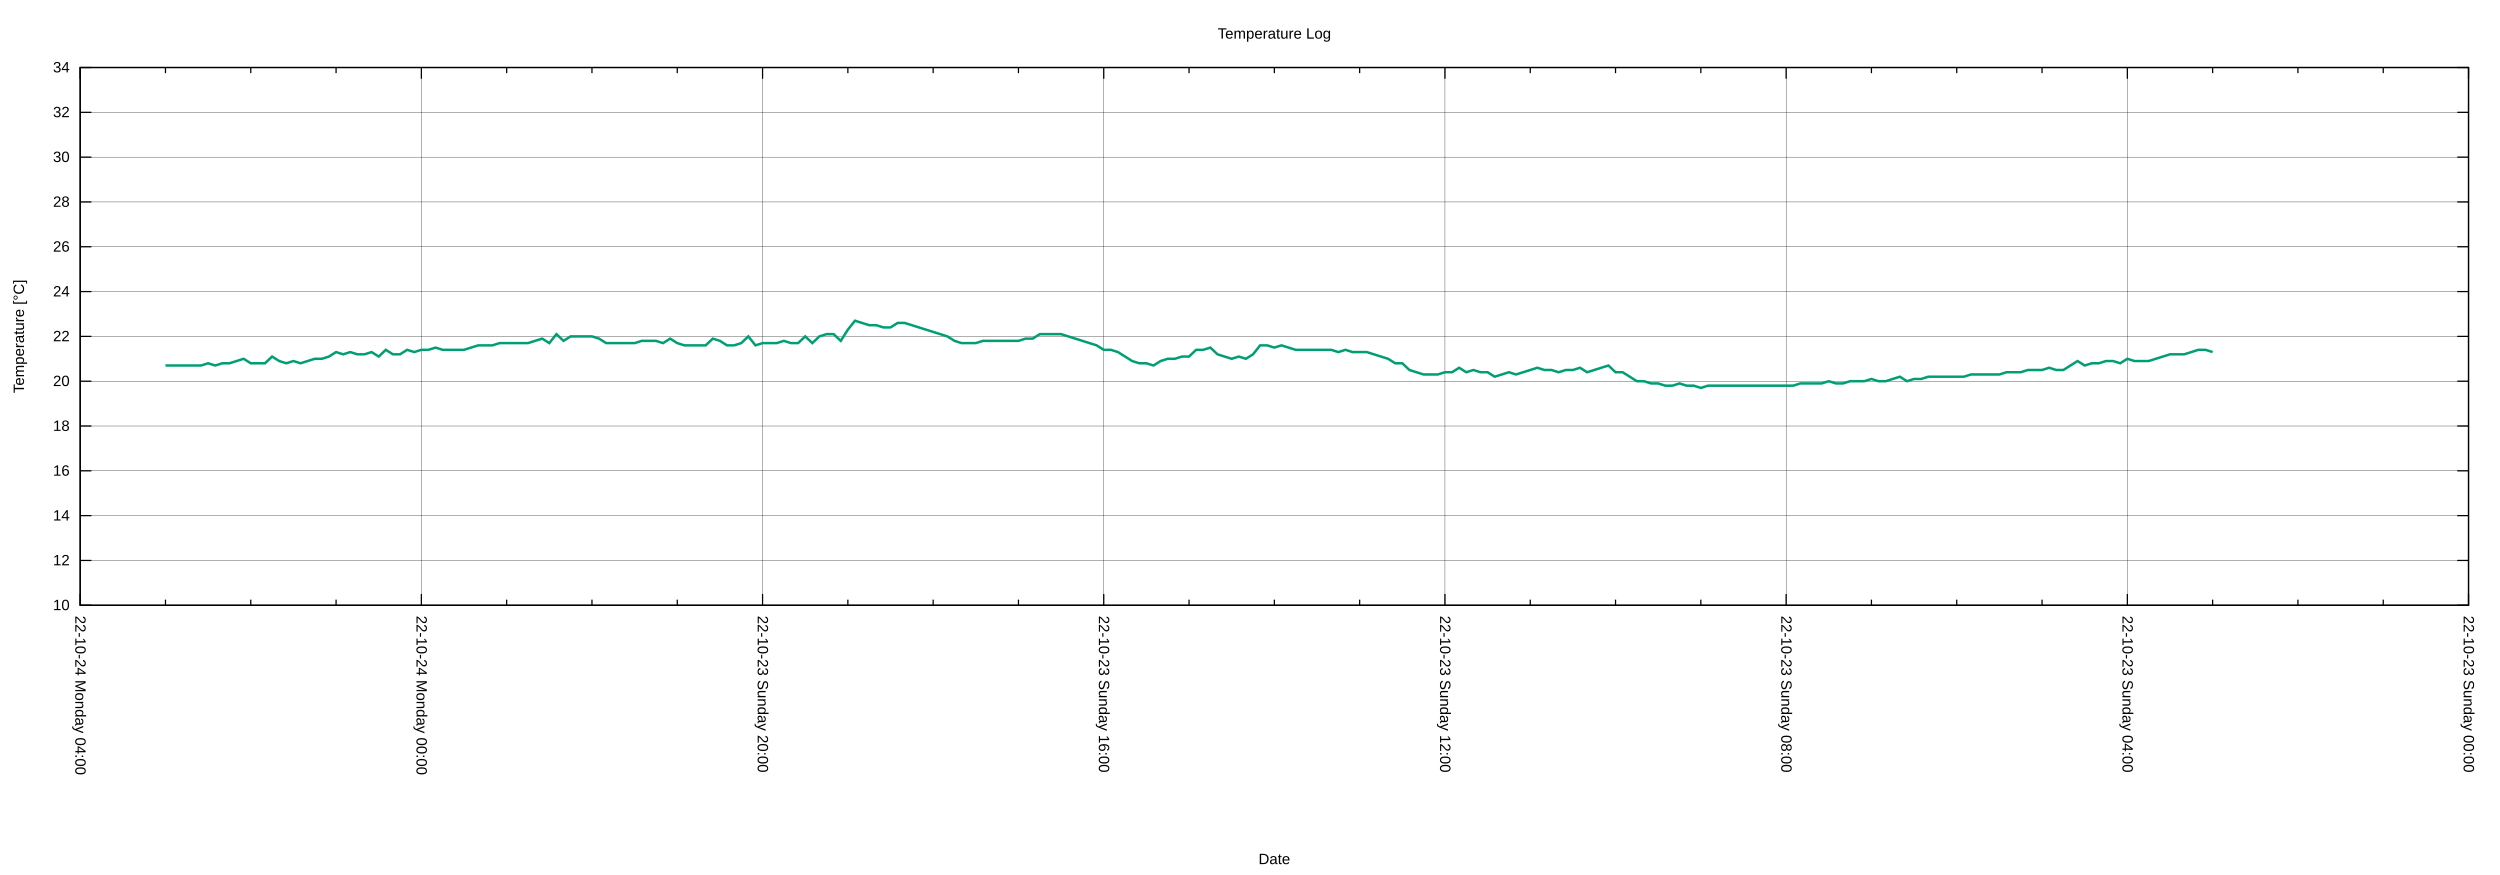
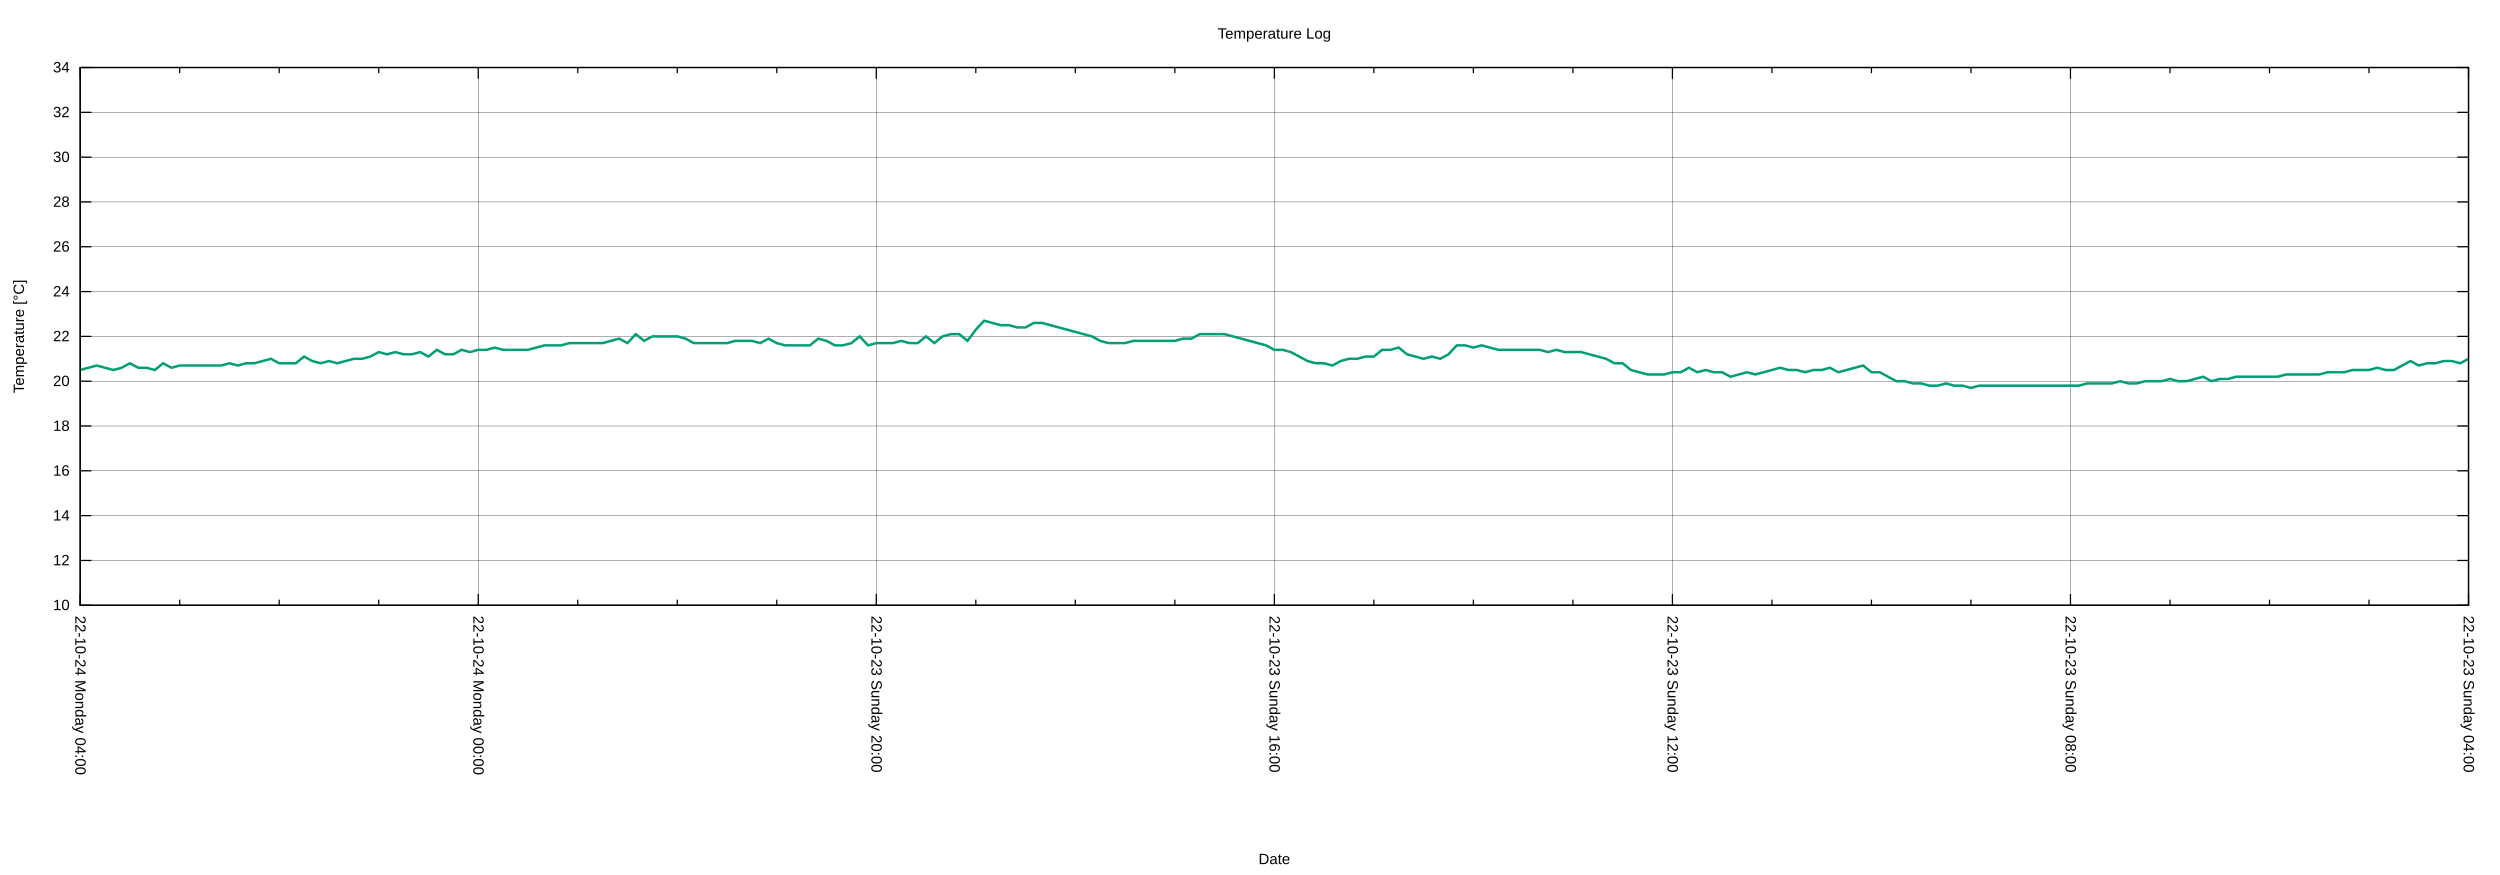
<svg xmlns="http://www.w3.org/2000/svg" xmlns:xlink="http://www.w3.org/1999/xlink" width="2000" height="700" viewBox="0 0 2000 700">
  <g id="gnuplot_canvas">
    <rect x="0" y="0" width="2000" height="700" fill="none" />
    <defs>
      <circle id="gpDot" r="0.5" stroke-width="0.5" stroke="currentColor" />
      <path id="gpPt0" stroke-width="0.222" stroke="currentColor" d="M-1,0 h2 M0,-1 v2" />
      <path id="gpPt1" stroke-width="0.222" stroke="currentColor" d="M-1,-1 L1,1 M1,-1 L-1,1" />
      <path id="gpPt2" stroke-width="0.222" stroke="currentColor" d="M-1,0 L1,0 M0,-1 L0,1 M-1,-1 L1,1 M-1,1 L1,-1" />
      <rect id="gpPt3" stroke-width="0.222" stroke="currentColor" x="-1" y="-1" width="2" height="2" />
      <rect id="gpPt4" stroke-width="0.222" stroke="currentColor" fill="currentColor" x="-1" y="-1" width="2" height="2" />
      <circle id="gpPt5" stroke-width="0.222" stroke="currentColor" cx="0" cy="0" r="1" />
      <use xlink:href="#gpPt5" id="gpPt6" fill="currentColor" stroke="none" />
      <path id="gpPt7" stroke-width="0.222" stroke="currentColor" d="M0,-1.33 L-1.33,0.67 L1.33,0.67 z" />
      <use xlink:href="#gpPt7" id="gpPt8" fill="currentColor" stroke="none" />
      <use xlink:href="#gpPt7" id="gpPt9" stroke="currentColor" transform="rotate(180)" />
      <use xlink:href="#gpPt9" id="gpPt10" fill="currentColor" stroke="none" />
      <use xlink:href="#gpPt3" id="gpPt11" stroke="currentColor" transform="rotate(45)" />
      <use xlink:href="#gpPt11" id="gpPt12" fill="currentColor" stroke="none" />
      <path id="gpPt13" stroke-width="0.222" stroke="currentColor" d="M0,1.330 L1.265,0.411 L0.782,-1.067 L-0.782,-1.076 L-1.265,0.411 z" />
      <use xlink:href="#gpPt13" id="gpPt14" fill="currentColor" stroke="none" />
      <filter id="textbox" filterUnits="objectBoundingBox" x="0" y="0" height="1" width="1">
        <feFlood flood-color="white" flood-opacity="1" result="bgnd" />
        <feComposite in="SourceGraphic" in2="bgnd" operator="atop" />
      </filter>
      <filter id="greybox" filterUnits="objectBoundingBox" x="0" y="0" height="1" width="1">
        <feFlood flood-color="lightgrey" flood-opacity="1" result="grey" />
        <feComposite in="SourceGraphic" in2="grey" operator="atop" />
      </filter>
    </defs>
    <g fill="none" color="white" stroke="currentColor" stroke-width="1.00" stroke-linecap="butt" stroke-linejoin="miter">
</g>
    <g fill="none" color="black" stroke="currentColor" stroke-width="1.00" stroke-linecap="butt" stroke-linejoin="miter">
</g>
    <g fill="none" color="black" stroke="black" stroke-width="0.25" stroke-linecap="butt" stroke-linejoin="miter">
</g>
    <g fill="none" color="black" stroke="currentColor" stroke-width="0.25" stroke-linecap="butt" stroke-linejoin="miter">
      <path stroke="black" class="gridline" d="M64.14,484.21 L1974.82,484.21  " />
    </g>
    <g fill="none" color="black" stroke="black" stroke-width="1.00" stroke-linecap="butt" stroke-linejoin="miter">
</g>
    <g fill="none" color="black" stroke="currentColor" stroke-width="1.00" stroke-linecap="butt" stroke-linejoin="miter">
      <path stroke="black" d="M64.14,484.21 L73.14,484.21 M1974.82,484.21 L1965.82,484.21  " />
      <g transform="translate(55.75,488.11)" stroke="none" fill="black" font-family="Arial" font-size="12.00" text-anchor="end">
        <text>
          <tspan font-family="Arial"> 10</tspan>
        </text>
      </g>
    </g>
    <g fill="none" color="black" stroke="currentColor" stroke-width="1.00" stroke-linecap="butt" stroke-linejoin="miter">
</g>
    <g fill="none" color="black" stroke="black" stroke-width="0.25" stroke-linecap="butt" stroke-linejoin="miter">
</g>
    <g fill="none" color="black" stroke="currentColor" stroke-width="0.25" stroke-linecap="butt" stroke-linejoin="miter">
      <path stroke="black" class="gridline" d="M64.14,448.36 L1974.82,448.36  " />
    </g>
    <g fill="none" color="black" stroke="black" stroke-width="1.00" stroke-linecap="butt" stroke-linejoin="miter">
</g>
    <g fill="none" color="black" stroke="currentColor" stroke-width="1.00" stroke-linecap="butt" stroke-linejoin="miter">
      <path stroke="black" d="M64.14,448.36 L73.14,448.36 M1974.82,448.36 L1965.82,448.36  " />
      <g transform="translate(55.75,452.26)" stroke="none" fill="black" font-family="Arial" font-size="12.00" text-anchor="end">
        <text>
          <tspan font-family="Arial"> 12</tspan>
        </text>
      </g>
    </g>
    <g fill="none" color="black" stroke="currentColor" stroke-width="1.00" stroke-linecap="butt" stroke-linejoin="miter">
</g>
    <g fill="none" color="black" stroke="black" stroke-width="0.25" stroke-linecap="butt" stroke-linejoin="miter">
</g>
    <g fill="none" color="black" stroke="currentColor" stroke-width="0.25" stroke-linecap="butt" stroke-linejoin="miter">
      <path stroke="black" class="gridline" d="M64.14,412.51 L1974.82,412.51  " />
    </g>
    <g fill="none" color="black" stroke="black" stroke-width="1.00" stroke-linecap="butt" stroke-linejoin="miter">
</g>
    <g fill="none" color="black" stroke="currentColor" stroke-width="1.00" stroke-linecap="butt" stroke-linejoin="miter">
      <path stroke="black" d="M64.14,412.51 L73.14,412.51 M1974.82,412.51 L1965.82,412.51  " />
      <g transform="translate(55.75,416.41)" stroke="none" fill="black" font-family="Arial" font-size="12.00" text-anchor="end">
        <text>
          <tspan font-family="Arial"> 14</tspan>
        </text>
      </g>
    </g>
    <g fill="none" color="black" stroke="currentColor" stroke-width="1.00" stroke-linecap="butt" stroke-linejoin="miter">
</g>
    <g fill="none" color="black" stroke="black" stroke-width="0.25" stroke-linecap="butt" stroke-linejoin="miter">
</g>
    <g fill="none" color="black" stroke="currentColor" stroke-width="0.25" stroke-linecap="butt" stroke-linejoin="miter">
      <path stroke="black" class="gridline" d="M64.14,376.66 L1974.82,376.66  " />
    </g>
    <g fill="none" color="black" stroke="black" stroke-width="1.00" stroke-linecap="butt" stroke-linejoin="miter">
</g>
    <g fill="none" color="black" stroke="currentColor" stroke-width="1.00" stroke-linecap="butt" stroke-linejoin="miter">
      <path stroke="black" d="M64.14,376.66 L73.14,376.66 M1974.82,376.66 L1965.82,376.66  " />
      <g transform="translate(55.75,380.56)" stroke="none" fill="black" font-family="Arial" font-size="12.00" text-anchor="end">
        <text>
          <tspan font-family="Arial"> 16</tspan>
        </text>
      </g>
    </g>
    <g fill="none" color="black" stroke="currentColor" stroke-width="1.00" stroke-linecap="butt" stroke-linejoin="miter">
</g>
    <g fill="none" color="black" stroke="black" stroke-width="0.25" stroke-linecap="butt" stroke-linejoin="miter">
</g>
    <g fill="none" color="black" stroke="currentColor" stroke-width="0.25" stroke-linecap="butt" stroke-linejoin="miter">
      <path stroke="black" class="gridline" d="M64.14,340.81 L1974.82,340.81  " />
    </g>
    <g fill="none" color="black" stroke="black" stroke-width="1.00" stroke-linecap="butt" stroke-linejoin="miter">
</g>
    <g fill="none" color="black" stroke="currentColor" stroke-width="1.00" stroke-linecap="butt" stroke-linejoin="miter">
      <path stroke="black" d="M64.14,340.81 L73.14,340.81 M1974.82,340.81 L1965.82,340.81  " />
      <g transform="translate(55.75,344.71)" stroke="none" fill="black" font-family="Arial" font-size="12.00" text-anchor="end">
        <text>
          <tspan font-family="Arial"> 18</tspan>
        </text>
      </g>
    </g>
    <g fill="none" color="black" stroke="currentColor" stroke-width="1.00" stroke-linecap="butt" stroke-linejoin="miter">
</g>
    <g fill="none" color="black" stroke="black" stroke-width="0.25" stroke-linecap="butt" stroke-linejoin="miter">
</g>
    <g fill="none" color="black" stroke="currentColor" stroke-width="0.25" stroke-linecap="butt" stroke-linejoin="miter">
      <path stroke="black" class="gridline" d="M64.14,304.96 L1974.82,304.96  " />
    </g>
    <g fill="none" color="black" stroke="black" stroke-width="1.00" stroke-linecap="butt" stroke-linejoin="miter">
</g>
    <g fill="none" color="black" stroke="currentColor" stroke-width="1.00" stroke-linecap="butt" stroke-linejoin="miter">
      <path stroke="black" d="M64.14,304.96 L73.14,304.96 M1974.82,304.96 L1965.82,304.96  " />
      <g transform="translate(55.75,308.86)" stroke="none" fill="black" font-family="Arial" font-size="12.00" text-anchor="end">
        <text>
          <tspan font-family="Arial"> 20</tspan>
        </text>
      </g>
    </g>
    <g fill="none" color="black" stroke="currentColor" stroke-width="1.00" stroke-linecap="butt" stroke-linejoin="miter">
</g>
    <g fill="none" color="black" stroke="black" stroke-width="0.25" stroke-linecap="butt" stroke-linejoin="miter">
</g>
    <g fill="none" color="black" stroke="currentColor" stroke-width="0.25" stroke-linecap="butt" stroke-linejoin="miter">
      <path stroke="black" class="gridline" d="M64.14,269.11 L1974.82,269.11  " />
    </g>
    <g fill="none" color="black" stroke="black" stroke-width="1.00" stroke-linecap="butt" stroke-linejoin="miter">
</g>
    <g fill="none" color="black" stroke="currentColor" stroke-width="1.00" stroke-linecap="butt" stroke-linejoin="miter">
      <path stroke="black" d="M64.14,269.11 L73.14,269.11 M1974.82,269.11 L1965.82,269.11  " />
      <g transform="translate(55.75,273.01)" stroke="none" fill="black" font-family="Arial" font-size="12.00" text-anchor="end">
        <text>
          <tspan font-family="Arial"> 22</tspan>
        </text>
      </g>
    </g>
    <g fill="none" color="black" stroke="currentColor" stroke-width="1.00" stroke-linecap="butt" stroke-linejoin="miter">
</g>
    <g fill="none" color="black" stroke="black" stroke-width="0.25" stroke-linecap="butt" stroke-linejoin="miter">
</g>
    <g fill="none" color="black" stroke="currentColor" stroke-width="0.25" stroke-linecap="butt" stroke-linejoin="miter">
      <path stroke="black" class="gridline" d="M64.14,233.26 L1974.82,233.26  " />
    </g>
    <g fill="none" color="black" stroke="black" stroke-width="1.00" stroke-linecap="butt" stroke-linejoin="miter">
</g>
    <g fill="none" color="black" stroke="currentColor" stroke-width="1.00" stroke-linecap="butt" stroke-linejoin="miter">
      <path stroke="black" d="M64.14,233.26 L73.14,233.26 M1974.82,233.26 L1965.82,233.26  " />
      <g transform="translate(55.75,237.16)" stroke="none" fill="black" font-family="Arial" font-size="12.00" text-anchor="end">
        <text>
          <tspan font-family="Arial"> 24</tspan>
        </text>
      </g>
    </g>
    <g fill="none" color="black" stroke="currentColor" stroke-width="1.00" stroke-linecap="butt" stroke-linejoin="miter">
</g>
    <g fill="none" color="black" stroke="black" stroke-width="0.25" stroke-linecap="butt" stroke-linejoin="miter">
</g>
    <g fill="none" color="black" stroke="currentColor" stroke-width="0.25" stroke-linecap="butt" stroke-linejoin="miter">
      <path stroke="black" class="gridline" d="M64.14,197.41 L1974.82,197.41  " />
    </g>
    <g fill="none" color="black" stroke="black" stroke-width="1.00" stroke-linecap="butt" stroke-linejoin="miter">
</g>
    <g fill="none" color="black" stroke="currentColor" stroke-width="1.00" stroke-linecap="butt" stroke-linejoin="miter">
      <path stroke="black" d="M64.14,197.41 L73.14,197.41 M1974.82,197.41 L1965.82,197.41  " />
      <g transform="translate(55.75,201.31)" stroke="none" fill="black" font-family="Arial" font-size="12.00" text-anchor="end">
        <text>
          <tspan font-family="Arial"> 26</tspan>
        </text>
      </g>
    </g>
    <g fill="none" color="black" stroke="currentColor" stroke-width="1.00" stroke-linecap="butt" stroke-linejoin="miter">
</g>
    <g fill="none" color="black" stroke="black" stroke-width="0.25" stroke-linecap="butt" stroke-linejoin="miter">
</g>
    <g fill="none" color="black" stroke="currentColor" stroke-width="0.25" stroke-linecap="butt" stroke-linejoin="miter">
      <path stroke="black" class="gridline" d="M64.14,161.56 L1974.82,161.56  " />
    </g>
    <g fill="none" color="black" stroke="black" stroke-width="1.00" stroke-linecap="butt" stroke-linejoin="miter">
</g>
    <g fill="none" color="black" stroke="currentColor" stroke-width="1.00" stroke-linecap="butt" stroke-linejoin="miter">
      <path stroke="black" d="M64.14,161.56 L73.14,161.56 M1974.82,161.56 L1965.82,161.56  " />
      <g transform="translate(55.75,165.46)" stroke="none" fill="black" font-family="Arial" font-size="12.00" text-anchor="end">
        <text>
          <tspan font-family="Arial"> 28</tspan>
        </text>
      </g>
    </g>
    <g fill="none" color="black" stroke="currentColor" stroke-width="1.00" stroke-linecap="butt" stroke-linejoin="miter">
</g>
    <g fill="none" color="black" stroke="black" stroke-width="0.25" stroke-linecap="butt" stroke-linejoin="miter">
</g>
    <g fill="none" color="black" stroke="currentColor" stroke-width="0.25" stroke-linecap="butt" stroke-linejoin="miter">
      <path stroke="black" class="gridline" d="M64.14,125.71 L1974.82,125.71  " />
    </g>
    <g fill="none" color="black" stroke="black" stroke-width="1.00" stroke-linecap="butt" stroke-linejoin="miter">
</g>
    <g fill="none" color="black" stroke="currentColor" stroke-width="1.00" stroke-linecap="butt" stroke-linejoin="miter">
      <path stroke="black" d="M64.14,125.71 L73.14,125.71 M1974.82,125.71 L1965.82,125.71  " />
      <g transform="translate(55.75,129.61)" stroke="none" fill="black" font-family="Arial" font-size="12.00" text-anchor="end">
        <text>
          <tspan font-family="Arial"> 30</tspan>
        </text>
      </g>
    </g>
    <g fill="none" color="black" stroke="currentColor" stroke-width="1.00" stroke-linecap="butt" stroke-linejoin="miter">
</g>
    <g fill="none" color="black" stroke="black" stroke-width="0.25" stroke-linecap="butt" stroke-linejoin="miter">
</g>
    <g fill="none" color="black" stroke="currentColor" stroke-width="0.25" stroke-linecap="butt" stroke-linejoin="miter">
      <path stroke="black" class="gridline" d="M64.14,89.86 L1974.82,89.86  " />
    </g>
    <g fill="none" color="black" stroke="black" stroke-width="1.00" stroke-linecap="butt" stroke-linejoin="miter">
</g>
    <g fill="none" color="black" stroke="currentColor" stroke-width="1.00" stroke-linecap="butt" stroke-linejoin="miter">
      <path stroke="black" d="M64.14,89.86 L73.14,89.86 M1974.82,89.86 L1965.82,89.86  " />
      <g transform="translate(55.75,93.76)" stroke="none" fill="black" font-family="Arial" font-size="12.00" text-anchor="end">
        <text>
          <tspan font-family="Arial"> 32</tspan>
        </text>
      </g>
    </g>
    <g fill="none" color="black" stroke="currentColor" stroke-width="1.00" stroke-linecap="butt" stroke-linejoin="miter">
</g>
    <g fill="none" color="black" stroke="black" stroke-width="0.25" stroke-linecap="butt" stroke-linejoin="miter">
</g>
    <g fill="none" color="black" stroke="currentColor" stroke-width="0.25" stroke-linecap="butt" stroke-linejoin="miter">
      <path stroke="black" class="gridline" d="M64.14,54.01 L1974.82,54.01  " />
    </g>
    <g fill="none" color="black" stroke="black" stroke-width="1.00" stroke-linecap="butt" stroke-linejoin="miter">
</g>
    <g fill="none" color="black" stroke="currentColor" stroke-width="1.00" stroke-linecap="butt" stroke-linejoin="miter">
      <path stroke="black" d="M64.14,54.01 L73.14,54.01 M1974.82,54.01 L1965.82,54.01  " />
      <g transform="translate(55.75,57.91)" stroke="none" fill="black" font-family="Arial" font-size="12.00" text-anchor="end">
        <text>
          <tspan font-family="Arial"> 34</tspan>
        </text>
      </g>
    </g>
    <g fill="none" color="black" stroke="currentColor" stroke-width="1.00" stroke-linecap="butt" stroke-linejoin="miter">
</g>
    <g fill="none" color="black" stroke="black" stroke-width="0.25" stroke-linecap="butt" stroke-linejoin="miter">
</g>
    <g fill="none" color="black" stroke="currentColor" stroke-width="0.25" stroke-linecap="butt" stroke-linejoin="miter">
      <path stroke="black" class="gridline" d="M1974.82,484.21 L1974.82,54.01  " />
    </g>
    <g fill="none" color="black" stroke="black" stroke-width="1.00" stroke-linecap="butt" stroke-linejoin="miter">
</g>
    <g fill="none" color="black" stroke="currentColor" stroke-width="1.00" stroke-linecap="butt" stroke-linejoin="miter">
      <path stroke="black" d="M1974.82,484.21 L1974.82,475.21 M1974.82,54.01 L1974.82,63.01  " />
      <g transform="translate(1970.92,492.60) rotate(90)" stroke="none" fill="black" font-family="Arial" font-size="12.00" text-anchor="start">
        <text>
-           <tspan font-family="Arial">22-10-23 Sunday 00:00</tspan>
-         </text>
-       </g>
-     </g>
-     <g fill="none" color="black" stroke="currentColor" stroke-width="1.00" stroke-linecap="butt" stroke-linejoin="miter">
-       <path stroke="black" d="M1906.58,484.21 L1906.58,479.71 M1906.58,54.01 L1906.58,58.51 M1838.34,484.21 L1838.34,479.71 M1838.34,54.01 L1838.34,58.51   M1770.10,484.21 L1770.10,479.71 M1770.10,54.01 L1770.10,58.51  " />
-     </g>
-     <g fill="none" color="black" stroke="black" stroke-width="0.25" stroke-linecap="butt" stroke-linejoin="miter">
- </g>
-     <g fill="none" color="black" stroke="currentColor" stroke-width="0.25" stroke-linecap="butt" stroke-linejoin="miter">
-       <path stroke="black" class="gridline" d="M1701.87,484.21 L1701.87,54.01  " />
-     </g>
-     <g fill="none" color="black" stroke="black" stroke-width="1.00" stroke-linecap="butt" stroke-linejoin="miter">
- </g>
-     <g fill="none" color="black" stroke="currentColor" stroke-width="1.00" stroke-linecap="butt" stroke-linejoin="miter">
-       <path stroke="black" d="M1701.87,484.21 L1701.87,475.21 M1701.87,54.01 L1701.87,63.01  " />
-       <g transform="translate(1697.97,492.60) rotate(90)" stroke="none" fill="black" font-family="Arial" font-size="12.00" text-anchor="start">
-         <text>
          <tspan font-family="Arial">22-10-23 Sunday 04:00</tspan>
        </text>
      </g>
    </g>
    <g fill="none" color="black" stroke="currentColor" stroke-width="1.00" stroke-linecap="butt" stroke-linejoin="miter">
-       <path stroke="black" d="M1633.63,484.21 L1633.63,479.71 M1633.63,54.01 L1633.63,58.51 M1565.39,484.21 L1565.39,479.71 M1565.39,54.01 L1565.39,58.51   M1497.15,484.21 L1497.15,479.71 M1497.15,54.01 L1497.15,58.51  " />
-     </g>
-     <g fill="none" color="black" stroke="black" stroke-width="0.25" stroke-linecap="butt" stroke-linejoin="miter">
- </g>
-     <g fill="none" color="black" stroke="currentColor" stroke-width="0.25" stroke-linecap="butt" stroke-linejoin="miter">
-       <path stroke="black" class="gridline" d="M1428.91,484.21 L1428.91,54.01  " />
-     </g>
-     <g fill="none" color="black" stroke="black" stroke-width="1.00" stroke-linecap="butt" stroke-linejoin="miter">
- </g>
-     <g fill="none" color="black" stroke="currentColor" stroke-width="1.00" stroke-linecap="butt" stroke-linejoin="miter">
-       <path stroke="black" d="M1428.91,484.21 L1428.91,475.21 M1428.91,54.01 L1428.91,63.01  " />
-       <g transform="translate(1425.01,492.60) rotate(90)" stroke="none" fill="black" font-family="Arial" font-size="12.00" text-anchor="start">
+       <path stroke="black" d="M1895.21,484.21 L1895.21,479.71 M1895.21,54.01 L1895.21,58.51 M1815.60,484.21 L1815.60,479.71 M1815.60,54.01 L1815.60,58.51   M1735.99,484.21 L1735.99,479.71 M1735.99,54.01 L1735.99,58.51  " />
+     </g>
+     <g fill="none" color="black" stroke="black" stroke-width="0.25" stroke-linecap="butt" stroke-linejoin="miter">
+ </g>
+     <g fill="none" color="black" stroke="currentColor" stroke-width="0.25" stroke-linecap="butt" stroke-linejoin="miter">
+       <path stroke="black" class="gridline" d="M1656.37,484.21 L1656.37,54.01  " />
+     </g>
+     <g fill="none" color="black" stroke="black" stroke-width="1.00" stroke-linecap="butt" stroke-linejoin="miter">
+ </g>
+     <g fill="none" color="black" stroke="currentColor" stroke-width="1.00" stroke-linecap="butt" stroke-linejoin="miter">
+       <path stroke="black" d="M1656.37,484.21 L1656.37,475.21 M1656.37,54.01 L1656.37,63.01  " />
+       <g transform="translate(1652.47,492.60) rotate(90)" stroke="none" fill="black" font-family="Arial" font-size="12.00" text-anchor="start">
        <text>
          <tspan font-family="Arial">22-10-23 Sunday 08:00</tspan>
        </text>
      </g>
    </g>
    <g fill="none" color="black" stroke="currentColor" stroke-width="1.00" stroke-linecap="butt" stroke-linejoin="miter">
-       <path stroke="black" d="M1360.67,484.21 L1360.67,479.71 M1360.67,54.01 L1360.67,58.51 M1292.43,484.21 L1292.43,479.71 M1292.43,54.01 L1292.43,58.51   M1224.20,484.21 L1224.20,479.71 M1224.20,54.01 L1224.20,58.51  " />
-     </g>
-     <g fill="none" color="black" stroke="black" stroke-width="0.25" stroke-linecap="butt" stroke-linejoin="miter">
- </g>
-     <g fill="none" color="black" stroke="currentColor" stroke-width="0.25" stroke-linecap="butt" stroke-linejoin="miter">
-       <path stroke="black" class="gridline" d="M1155.96,484.21 L1155.96,54.01  " />
-     </g>
-     <g fill="none" color="black" stroke="black" stroke-width="1.00" stroke-linecap="butt" stroke-linejoin="miter">
- </g>
-     <g fill="none" color="black" stroke="currentColor" stroke-width="1.00" stroke-linecap="butt" stroke-linejoin="miter">
-       <path stroke="black" d="M1155.96,484.21 L1155.96,475.21 M1155.96,54.01 L1155.96,63.01  " />
-       <g transform="translate(1152.06,492.60) rotate(90)" stroke="none" fill="black" font-family="Arial" font-size="12.00" text-anchor="start">
+       <path stroke="black" d="M1576.76,484.21 L1576.76,479.71 M1576.76,54.01 L1576.76,58.51 M1497.15,484.21 L1497.15,479.71 M1497.15,54.01 L1497.15,58.51   M1417.54,484.21 L1417.54,479.71 M1417.54,54.01 L1417.54,58.51  " />
+     </g>
+     <g fill="none" color="black" stroke="black" stroke-width="0.25" stroke-linecap="butt" stroke-linejoin="miter">
+ </g>
+     <g fill="none" color="black" stroke="currentColor" stroke-width="0.25" stroke-linecap="butt" stroke-linejoin="miter">
+       <path stroke="black" class="gridline" d="M1337.93,484.21 L1337.93,54.01  " />
+     </g>
+     <g fill="none" color="black" stroke="black" stroke-width="1.00" stroke-linecap="butt" stroke-linejoin="miter">
+ </g>
+     <g fill="none" color="black" stroke="currentColor" stroke-width="1.00" stroke-linecap="butt" stroke-linejoin="miter">
+       <path stroke="black" d="M1337.93,484.21 L1337.93,475.21 M1337.93,54.01 L1337.93,63.01  " />
+       <g transform="translate(1334.03,492.60) rotate(90)" stroke="none" fill="black" font-family="Arial" font-size="12.00" text-anchor="start">
        <text>
          <tspan font-family="Arial">22-10-23 Sunday 12:00</tspan>
        </text>
      </g>
    </g>
    <g fill="none" color="black" stroke="currentColor" stroke-width="1.00" stroke-linecap="butt" stroke-linejoin="miter">
-       <path stroke="black" d="M1087.72,484.21 L1087.72,479.71 M1087.72,54.01 L1087.72,58.51 M1019.48,484.21 L1019.48,479.71 M1019.48,54.01 L1019.48,58.51   M951.24,484.21 L951.24,479.71 M951.24,54.01 L951.24,58.51  " />
-     </g>
-     <g fill="none" color="black" stroke="black" stroke-width="0.25" stroke-linecap="butt" stroke-linejoin="miter">
- </g>
-     <g fill="none" color="black" stroke="currentColor" stroke-width="0.25" stroke-linecap="butt" stroke-linejoin="miter">
-       <path stroke="black" class="gridline" d="M883.00,484.21 L883.00,54.01  " />
-     </g>
-     <g fill="none" color="black" stroke="black" stroke-width="1.00" stroke-linecap="butt" stroke-linejoin="miter">
- </g>
-     <g fill="none" color="black" stroke="currentColor" stroke-width="1.00" stroke-linecap="butt" stroke-linejoin="miter">
-       <path stroke="black" d="M883.00,484.21 L883.00,475.21 M883.00,54.01 L883.00,63.01  " />
-       <g transform="translate(879.10,492.60) rotate(90)" stroke="none" fill="black" font-family="Arial" font-size="12.00" text-anchor="start">
+       <path stroke="black" d="M1258.32,484.21 L1258.32,479.71 M1258.32,54.01 L1258.32,58.51 M1178.70,484.21 L1178.70,479.71 M1178.70,54.01 L1178.70,58.51   M1099.09,484.21 L1099.09,479.71 M1099.09,54.01 L1099.09,58.51  " />
+     </g>
+     <g fill="none" color="black" stroke="black" stroke-width="0.25" stroke-linecap="butt" stroke-linejoin="miter">
+ </g>
+     <g fill="none" color="black" stroke="currentColor" stroke-width="0.25" stroke-linecap="butt" stroke-linejoin="miter">
+       <path stroke="black" class="gridline" d="M1019.48,484.21 L1019.48,54.01  " />
+     </g>
+     <g fill="none" color="black" stroke="black" stroke-width="1.00" stroke-linecap="butt" stroke-linejoin="miter">
+ </g>
+     <g fill="none" color="black" stroke="currentColor" stroke-width="1.00" stroke-linecap="butt" stroke-linejoin="miter">
+       <path stroke="black" d="M1019.48,484.21 L1019.48,475.21 M1019.48,54.01 L1019.48,63.01  " />
+       <g transform="translate(1015.58,492.60) rotate(90)" stroke="none" fill="black" font-family="Arial" font-size="12.00" text-anchor="start">
        <text>
          <tspan font-family="Arial">22-10-23 Sunday 16:00</tspan>
        </text>
      </g>
    </g>
    <g fill="none" color="black" stroke="currentColor" stroke-width="1.00" stroke-linecap="butt" stroke-linejoin="miter">
-       <path stroke="black" d="M814.76,484.21 L814.76,479.71 M814.76,54.01 L814.76,58.51 M746.53,484.21 L746.53,479.71 M746.53,54.01 L746.53,58.51   M678.29,484.21 L678.29,479.71 M678.29,54.01 L678.29,58.51  " />
-     </g>
-     <g fill="none" color="black" stroke="black" stroke-width="0.25" stroke-linecap="butt" stroke-linejoin="miter">
- </g>
-     <g fill="none" color="black" stroke="currentColor" stroke-width="0.25" stroke-linecap="butt" stroke-linejoin="miter">
-       <path stroke="black" class="gridline" d="M610.05,484.21 L610.05,54.01  " />
-     </g>
-     <g fill="none" color="black" stroke="black" stroke-width="1.00" stroke-linecap="butt" stroke-linejoin="miter">
- </g>
-     <g fill="none" color="black" stroke="currentColor" stroke-width="1.00" stroke-linecap="butt" stroke-linejoin="miter">
-       <path stroke="black" d="M610.05,484.21 L610.05,475.21 M610.05,54.01 L610.05,63.01  " />
-       <g transform="translate(606.15,492.60) rotate(90)" stroke="none" fill="black" font-family="Arial" font-size="12.00" text-anchor="start">
+       <path stroke="black" d="M939.87,484.21 L939.87,479.71 M939.87,54.01 L939.87,58.51 M860.26,484.21 L860.26,479.71 M860.26,54.01 L860.26,58.51   M780.65,484.21 L780.65,479.71 M780.65,54.01 L780.65,58.51  " />
+     </g>
+     <g fill="none" color="black" stroke="black" stroke-width="0.25" stroke-linecap="butt" stroke-linejoin="miter">
+ </g>
+     <g fill="none" color="black" stroke="currentColor" stroke-width="0.25" stroke-linecap="butt" stroke-linejoin="miter">
+       <path stroke="black" class="gridline" d="M701.03,484.21 L701.03,54.01  " />
+     </g>
+     <g fill="none" color="black" stroke="black" stroke-width="1.00" stroke-linecap="butt" stroke-linejoin="miter">
+ </g>
+     <g fill="none" color="black" stroke="currentColor" stroke-width="1.00" stroke-linecap="butt" stroke-linejoin="miter">
+       <path stroke="black" d="M701.03,484.21 L701.03,475.21 M701.03,54.01 L701.03,63.01  " />
+       <g transform="translate(697.13,492.60) rotate(90)" stroke="none" fill="black" font-family="Arial" font-size="12.00" text-anchor="start">
        <text>
          <tspan font-family="Arial">22-10-23 Sunday 20:00</tspan>
        </text>
      </g>
    </g>
    <g fill="none" color="black" stroke="currentColor" stroke-width="1.00" stroke-linecap="butt" stroke-linejoin="miter">
-       <path stroke="black" d="M541.81,484.21 L541.81,479.71 M541.81,54.01 L541.81,58.51 M473.57,484.21 L473.57,479.71 M473.57,54.01 L473.57,58.51   M405.33,484.21 L405.33,479.71 M405.33,54.01 L405.33,58.51  " />
-     </g>
-     <g fill="none" color="black" stroke="black" stroke-width="0.25" stroke-linecap="butt" stroke-linejoin="miter">
- </g>
-     <g fill="none" color="black" stroke="currentColor" stroke-width="0.25" stroke-linecap="butt" stroke-linejoin="miter">
-       <path stroke="black" class="gridline" d="M337.09,484.21 L337.09,54.01  " />
-     </g>
-     <g fill="none" color="black" stroke="black" stroke-width="1.00" stroke-linecap="butt" stroke-linejoin="miter">
- </g>
-     <g fill="none" color="black" stroke="currentColor" stroke-width="1.00" stroke-linecap="butt" stroke-linejoin="miter">
-       <path stroke="black" d="M337.09,484.21 L337.09,475.21 M337.09,54.01 L337.09,63.01  " />
-       <g transform="translate(333.19,492.60) rotate(90)" stroke="none" fill="black" font-family="Arial" font-size="12.00" text-anchor="start">
+       <path stroke="black" d="M621.42,484.21 L621.42,479.71 M621.42,54.01 L621.42,58.51 M541.81,484.21 L541.81,479.71 M541.81,54.01 L541.81,58.51   M462.20,484.21 L462.20,479.71 M462.20,54.01 L462.20,58.51  " />
+     </g>
+     <g fill="none" color="black" stroke="black" stroke-width="0.25" stroke-linecap="butt" stroke-linejoin="miter">
+ </g>
+     <g fill="none" color="black" stroke="currentColor" stroke-width="0.25" stroke-linecap="butt" stroke-linejoin="miter">
+       <path stroke="black" class="gridline" d="M382.59,484.21 L382.59,54.01  " />
+     </g>
+     <g fill="none" color="black" stroke="black" stroke-width="1.00" stroke-linecap="butt" stroke-linejoin="miter">
+ </g>
+     <g fill="none" color="black" stroke="currentColor" stroke-width="1.00" stroke-linecap="butt" stroke-linejoin="miter">
+       <path stroke="black" d="M382.59,484.21 L382.59,475.21 M382.59,54.01 L382.59,63.01  " />
+       <g transform="translate(378.69,492.60) rotate(90)" stroke="none" fill="black" font-family="Arial" font-size="12.00" text-anchor="start">
        <text>
          <tspan font-family="Arial">22-10-24 Monday 00:00</tspan>
        </text>
      </g>
    </g>
    <g fill="none" color="black" stroke="currentColor" stroke-width="1.00" stroke-linecap="butt" stroke-linejoin="miter">
-       <path stroke="black" d="M268.86,484.21 L268.86,479.71 M268.86,54.01 L268.86,58.51 M200.62,484.21 L200.62,479.71 M200.62,54.01 L200.62,58.51   M132.38,484.21 L132.38,479.71 M132.38,54.01 L132.38,58.51  " />
+       <path stroke="black" d="M302.98,484.21 L302.98,479.71 M302.98,54.01 L302.98,58.51 M223.36,484.21 L223.36,479.71 M223.36,54.01 L223.36,58.51   M143.75,484.21 L143.75,479.71 M143.75,54.01 L143.75,58.51  " />
    </g>
    <g fill="none" color="black" stroke="black" stroke-width="0.25" stroke-linecap="butt" stroke-linejoin="miter">
</g>
    <g fill="none" color="black" stroke="currentColor" stroke-width="0.25" stroke-linecap="butt" stroke-linejoin="miter">
      <path stroke="black" class="gridline" d="M64.14,484.21 L64.14,54.01  " />
    </g>
    <g fill="none" color="black" stroke="black" stroke-width="1.00" stroke-linecap="butt" stroke-linejoin="miter">
</g>
    <g fill="none" color="black" stroke="currentColor" stroke-width="1.00" stroke-linecap="butt" stroke-linejoin="miter">
      <path stroke="black" d="M64.14,484.21 L64.14,475.21 M64.14,54.01 L64.14,63.01  " />
      <g transform="translate(60.24,492.60) rotate(90)" stroke="none" fill="black" font-family="Arial" font-size="12.00" text-anchor="start">
        <text>
          <tspan font-family="Arial">22-10-24 Monday 04:00</tspan>
        </text>
      </g>
    </g>
    <g fill="none" color="black" stroke="currentColor" stroke-width="1.00" stroke-linecap="butt" stroke-linejoin="miter">
</g>
    <g fill="none" color="black" stroke="currentColor" stroke-width="1.00" stroke-linecap="butt" stroke-linejoin="miter">
      <path stroke="black" d="M64.14,54.01 L64.14,484.21 L1974.82,484.21 L1974.82,54.01 L64.14,54.01 Z  " />
    </g>
    <g fill="none" color="black" stroke="currentColor" stroke-width="1.00" stroke-linecap="butt" stroke-linejoin="miter">
      <g transform="translate(19.18,269.11) rotate(270)" stroke="none" fill="black" font-family="Arial" font-size="12.00" text-anchor="middle">
        <text>
          <tspan font-family="Arial">Temperature [°C]</tspan>
        </text>
      </g>
    </g>
    <g fill="none" color="black" stroke="currentColor" stroke-width="1.00" stroke-linecap="butt" stroke-linejoin="miter">
      <g transform="translate(1019.48,691.30)" stroke="none" fill="black" font-family="Arial" font-size="12.00" text-anchor="middle">
        <text>
          <tspan font-family="Arial">Date</tspan>
        </text>
      </g>
    </g>
    <g fill="none" color="black" stroke="currentColor" stroke-width="1.00" stroke-linecap="butt" stroke-linejoin="miter">
</g>
    <g id="gnuplot_plot_1">
      <g fill="none" color="white" stroke="currentColor" stroke-width="2.00" stroke-linecap="butt" stroke-linejoin="miter">
</g>
      <g fill="none" color="black" stroke="currentColor" stroke-width="2.00" stroke-linecap="butt" stroke-linejoin="miter">
-         <path stroke="rgb(  0, 158, 115)" d="M132.38,292.41 L138.07,292.41 L143.75,292.41 L149.44,292.41 L155.12,292.41 L160.81,292.41 L166.50,290.62 L172.18,292.41   L177.87,290.62 L183.56,290.62 L189.24,288.83 L194.93,287.03 L200.62,290.62 L206.30,290.62 L211.99,290.62 L217.68,285.24   L223.36,288.83 L229.05,290.62 L234.74,288.83 L240.42,290.62 L246.11,288.83 L251.80,287.03 L257.48,287.03 L263.17,285.24   L268.86,281.66 L274.54,283.45 L280.23,281.66 L285.92,283.45 L291.60,283.45 L297.29,281.66 L302.98,285.24 L308.66,279.86   L314.35,283.45 L320.03,283.45 L325.72,279.86 L331.41,281.66 L337.09,279.86 L342.78,279.86 L348.47,278.07 L354.15,279.86   L359.84,279.86 L365.53,279.86 L371.21,279.86 L376.90,278.07 L382.59,276.28 L388.27,276.28 L393.96,276.28 L399.65,274.49   L405.33,274.49 L411.02,274.49 L416.71,274.49 L422.39,274.49 L428.08,272.69 L433.77,270.90 L439.45,274.49 L445.14,267.32   L450.83,272.69 L456.51,269.11 L462.20,269.11 L467.88,269.11 L473.57,269.11 L479.26,270.90 L484.94,274.49 L490.63,274.49   L496.32,274.49 L502.00,274.49 L507.69,274.49 L513.38,272.69 L519.06,272.69 L524.75,272.69 L530.44,274.49 L536.12,270.90   L541.81,274.49 L547.50,276.28 L553.18,276.28 L558.87,276.28 L564.56,276.28 L570.24,270.90 L575.93,272.69 L581.62,276.28   L587.30,276.28 L592.99,274.49 L598.68,269.11 L604.36,276.28 L610.05,274.49 L615.74,274.49 L621.42,274.49 L627.11,272.69   L632.79,274.49 L638.48,274.49 L644.17,269.11 L649.85,274.49 L655.54,269.11 L661.23,267.32 L666.91,267.32 L672.60,272.69   L678.29,263.73 L683.97,256.56 L689.66,258.35 L695.35,260.15 L701.03,260.15 L706.72,261.94 L712.41,261.94 L718.09,258.35   L723.78,258.35 L729.47,260.15 L735.15,261.94 L740.84,263.73 L746.53,265.52 L752.21,267.32 L757.90,269.11 L763.59,272.69   L769.27,274.49 L774.96,274.49 L780.65,274.49 L786.33,272.69 L792.02,272.69 L797.70,272.69 L803.39,272.69 L809.08,272.69   L814.76,272.69 L820.45,270.90 L826.14,270.90 L831.82,267.32 L837.51,267.32 L843.20,267.32 L848.88,267.32 L854.57,269.11   L860.26,270.90 L865.94,272.69 L871.63,274.49 L877.32,276.28 L883.00,279.86 L888.69,279.86 L894.38,281.66 L900.06,285.24   L905.75,288.83 L911.44,290.62 L917.12,290.62 L922.81,292.41 L928.50,288.83 L934.18,287.03 L939.87,287.03 L945.55,285.24   L951.24,285.24 L956.93,279.86 L962.61,279.86 L968.30,278.07 L973.99,283.45 L979.67,285.24 L985.36,287.03 L991.05,285.24   L996.73,287.03 L1002.42,283.45 L1008.11,276.28 L1013.79,276.28 L1019.48,278.07 L1025.17,276.28 L1030.85,278.07 L1036.54,279.86   L1042.23,279.86 L1047.91,279.86 L1053.60,279.86 L1059.29,279.86 L1064.97,279.86 L1070.66,281.66 L1076.35,279.86 L1082.03,281.66   L1087.72,281.66 L1093.41,281.66 L1099.09,283.45 L1104.78,285.24 L1110.46,287.03 L1116.15,290.62 L1121.84,290.62 L1127.52,296.00   L1133.21,297.79 L1138.90,299.58 L1144.58,299.58 L1150.27,299.58 L1155.96,297.79 L1161.64,297.79 L1167.33,294.20 L1173.02,297.79   L1178.70,296.00 L1184.39,297.79 L1190.08,297.79 L1195.76,301.37 L1201.45,299.58 L1207.14,297.79 L1212.82,299.58 L1218.51,297.79   L1224.20,296.00 L1229.88,294.20 L1235.57,296.00 L1241.26,296.00 L1246.94,297.79 L1252.63,296.00 L1258.32,296.00 L1264.00,294.20   L1269.69,297.79 L1275.37,296.00 L1281.06,294.20 L1286.75,292.41 L1292.43,297.79 L1298.12,297.79 L1303.81,301.37 L1309.49,304.96   L1315.18,304.96 L1320.87,306.75 L1326.55,306.75 L1332.24,308.54 L1337.93,308.54 L1343.61,306.75 L1349.30,308.54 L1354.99,308.54   L1360.67,310.34 L1366.36,308.54 L1372.05,308.54 L1377.73,308.54 L1383.42,308.54 L1389.11,308.54 L1394.79,308.54 L1400.48,308.54   L1406.17,308.54 L1411.85,308.54 L1417.54,308.54 L1423.22,308.54 L1428.91,308.54 L1434.60,308.54 L1440.28,306.75 L1445.97,306.75   L1451.66,306.75 L1457.34,306.75 L1463.03,304.96 L1468.72,306.75 L1474.40,306.75 L1480.09,304.96 L1485.78,304.96 L1491.46,304.96   L1497.15,303.17 L1502.84,304.96 L1508.52,304.96 L1514.21,303.17 L1519.90,301.37 L1525.58,304.96 L1531.27,303.17 L1536.96,303.17   L1542.64,301.37 L1548.33,301.37 L1554.02,301.37 L1559.70,301.37 L1565.39,301.37 L1571.08,301.37 L1576.76,299.58 L1582.45,299.58   L1588.13,299.58 L1593.82,299.58 L1599.51,299.58 L1605.19,297.79 L1610.88,297.79 L1616.57,297.79 L1622.25,296.00 L1627.94,296.00   L1633.63,296.00 L1639.31,294.20 L1645.00,296.00 L1650.69,296.00 L1656.37,292.41 L1662.06,288.83 L1667.75,292.41 L1673.43,290.62   L1679.12,290.62 L1684.81,288.83 L1690.49,288.83 L1696.18,290.62 L1701.87,287.03 L1707.55,288.83 L1713.24,288.83 L1718.93,288.83   L1724.61,287.03 L1730.30,285.24 L1735.99,283.45 L1741.67,283.45 L1747.36,283.45 L1753.04,281.66 L1758.73,279.86 L1764.42,279.86   L1770.10,281.66  " />
+         <path stroke="rgb(  0, 158, 115)" d="M64.14,296.00 L70.77,294.20 L77.41,292.41 L84.04,294.20 L90.68,296.00 L97.31,294.20 L103.95,290.62 L110.58,294.20   L117.21,294.20 L123.85,296.00 L130.48,290.62 L137.12,294.20 L143.75,292.41 L150.39,292.41 L157.02,292.41 L163.65,292.41   L170.29,292.41 L176.92,292.41 L183.56,290.62 L190.19,292.41 L196.83,290.62 L203.46,290.62 L210.09,288.83 L216.73,287.03   L223.36,290.62 L230.00,290.62 L236.63,290.62 L243.27,285.24 L249.90,288.83 L256.53,290.62 L263.17,288.83 L269.80,290.62   L276.44,288.83 L283.07,287.03 L289.71,287.03 L296.34,285.24 L302.98,281.66 L309.61,283.45 L316.24,281.66 L322.88,283.45   L329.51,283.45 L336.15,281.66 L342.78,285.24 L349.42,279.86 L356.05,283.45 L362.68,283.45 L369.32,279.86 L375.95,281.66   L382.59,279.86 L389.22,279.86 L395.86,278.07 L402.49,279.86 L409.12,279.86 L415.76,279.86 L422.39,279.86 L429.03,278.07   L435.66,276.28 L442.30,276.28 L448.93,276.28 L455.56,274.49 L462.20,274.49 L468.83,274.49 L475.47,274.49 L482.10,274.49   L488.74,272.69 L495.37,270.90 L502.00,274.49 L508.64,267.32 L515.27,272.69 L521.91,269.11 L528.54,269.11 L535.18,269.11   L541.81,269.11 L548.44,270.90 L555.08,274.49 L561.71,274.49 L568.35,274.49 L574.98,274.49 L581.62,274.49 L588.25,272.69   L594.88,272.69 L601.52,272.69 L608.15,274.49 L614.79,270.90 L621.42,274.49 L628.06,276.28 L634.69,276.28 L641.32,276.28   L647.96,276.28 L654.59,270.90 L661.23,272.69 L667.86,276.28 L674.50,276.28 L681.13,274.49 L687.76,269.11 L694.40,276.28   L701.03,274.49 L707.67,274.49 L714.30,274.49 L720.94,272.69 L727.57,274.49 L734.20,274.49 L740.84,269.11 L747.47,274.49   L754.11,269.11 L760.74,267.32 L767.38,267.32 L774.01,272.69 L780.65,263.73 L787.28,256.56 L793.91,258.35 L800.55,260.15   L807.18,260.15 L813.82,261.94 L820.45,261.94 L827.09,258.35 L833.72,258.35 L840.35,260.15 L846.99,261.94 L853.62,263.73   L860.26,265.52 L866.89,267.32 L873.53,269.11 L880.16,272.69 L886.79,274.49 L893.43,274.49 L900.06,274.49 L906.70,272.69   L913.33,272.69 L919.97,272.69 L926.60,272.69 L933.23,272.69 L939.87,272.69 L946.50,270.90 L953.14,270.90 L959.77,267.32   L966.41,267.32 L973.04,267.32 L979.67,267.32 L986.31,269.11 L992.94,270.90 L999.58,272.69 L1006.21,274.49 L1012.85,276.28   L1019.48,279.86 L1026.11,279.86 L1032.75,281.66 L1039.38,285.24 L1046.02,288.83 L1052.65,290.62 L1059.29,290.62 L1065.92,292.41   L1072.55,288.83 L1079.19,287.03 L1085.82,287.03 L1092.46,285.24 L1099.09,285.24 L1105.73,279.86 L1112.36,279.86 L1118.99,278.07   L1125.63,283.45 L1132.26,285.24 L1138.90,287.03 L1145.53,285.24 L1152.17,287.03 L1158.80,283.45 L1165.43,276.28 L1172.07,276.28   L1178.70,278.07 L1185.34,276.28 L1191.97,278.07 L1198.61,279.86 L1205.24,279.86 L1211.87,279.86 L1218.51,279.86 L1225.14,279.86   L1231.78,279.86 L1238.41,281.66 L1245.05,279.86 L1251.68,281.66 L1258.32,281.66 L1264.95,281.66 L1271.58,283.45 L1278.22,285.24   L1284.85,287.03 L1291.49,290.62 L1298.12,290.62 L1304.76,296.00 L1311.39,297.79 L1318.02,299.58 L1324.66,299.58 L1331.29,299.58   L1337.93,297.79 L1344.56,297.79 L1351.20,294.20 L1357.83,297.79 L1364.46,296.00 L1371.10,297.79 L1377.73,297.79 L1384.37,301.37   L1391.00,299.58 L1397.64,297.79 L1404.27,299.58 L1410.90,297.79 L1417.54,296.00 L1424.17,294.20 L1430.81,296.00 L1437.44,296.00   L1444.08,297.79 L1450.71,296.00 L1457.34,296.00 L1463.98,294.20 L1470.61,297.79 L1477.25,296.00 L1483.88,294.20 L1490.52,292.41   L1497.15,297.79 L1503.78,297.79 L1510.42,301.37 L1517.05,304.96 L1523.69,304.96 L1530.32,306.75 L1536.96,306.75 L1543.59,308.54   L1550.22,308.54 L1556.86,306.75 L1563.49,308.54 L1570.13,308.54 L1576.76,310.34 L1583.40,308.54 L1590.03,308.54 L1596.66,308.54   L1603.30,308.54 L1609.93,308.54 L1616.57,308.54 L1623.20,308.54 L1629.84,308.54 L1636.47,308.54 L1643.10,308.54 L1649.74,308.54   L1656.37,308.54 L1663.01,308.54 L1669.64,306.75 L1676.28,306.75 L1682.91,306.75 L1689.54,306.75 L1696.18,304.96 L1702.81,306.75   L1709.45,306.75 L1716.08,304.96 L1722.72,304.96 L1729.35,304.96 L1735.99,303.17 L1742.62,304.96 L1749.25,304.96 L1755.89,303.17   L1762.52,301.37 L1769.16,304.96 L1775.79,303.17 L1782.43,303.17 L1789.06,301.37 L1795.69,301.37 L1802.33,301.37 L1808.96,301.37   L1815.60,301.37 L1822.23,301.37 L1828.87,299.58 L1835.50,299.58 L1842.13,299.58 L1848.77,299.58 L1855.40,299.58 L1862.04,297.79   L1868.67,297.79 L1875.31,297.79 L1881.94,296.00 L1888.57,296.00 L1895.21,296.00 L1901.84,294.20 L1908.48,296.00 L1915.11,296.00   L1921.75,292.41 L1928.38,288.83 L1935.01,292.41 L1941.65,290.62 L1948.28,290.62 L1954.92,288.83 L1961.55,288.83 L1968.19,290.62   L1974.82,287.03  " />
      </g>
    </g>
    <g fill="none" color="black" stroke="currentColor" stroke-width="2.00" stroke-linecap="butt" stroke-linejoin="miter">
</g>
    <g fill="none" color="black" stroke="black" stroke-width="1.00" stroke-linecap="butt" stroke-linejoin="miter">
</g>
    <g fill="none" color="black" stroke="currentColor" stroke-width="1.00" stroke-linecap="butt" stroke-linejoin="miter">
      <path stroke="black" d="M64.14,54.01 L64.14,484.21 L1974.82,484.21 L1974.82,54.01 L64.14,54.01 Z  " />
    </g>
    <g fill="none" color="black" stroke="currentColor" stroke-width="1.00" stroke-linecap="butt" stroke-linejoin="miter">
      <g transform="translate(1019.48,30.91)" stroke="none" fill="black" font-family="Arial" font-size="12.00" text-anchor="middle">
        <text>
          <tspan font-family="Arial">Temperature Log</tspan>
        </text>
      </g>
    </g>
    <g fill="none" color="black" stroke="currentColor" stroke-width="1.00" stroke-linecap="butt" stroke-linejoin="miter">
</g>
  </g>
</svg>
